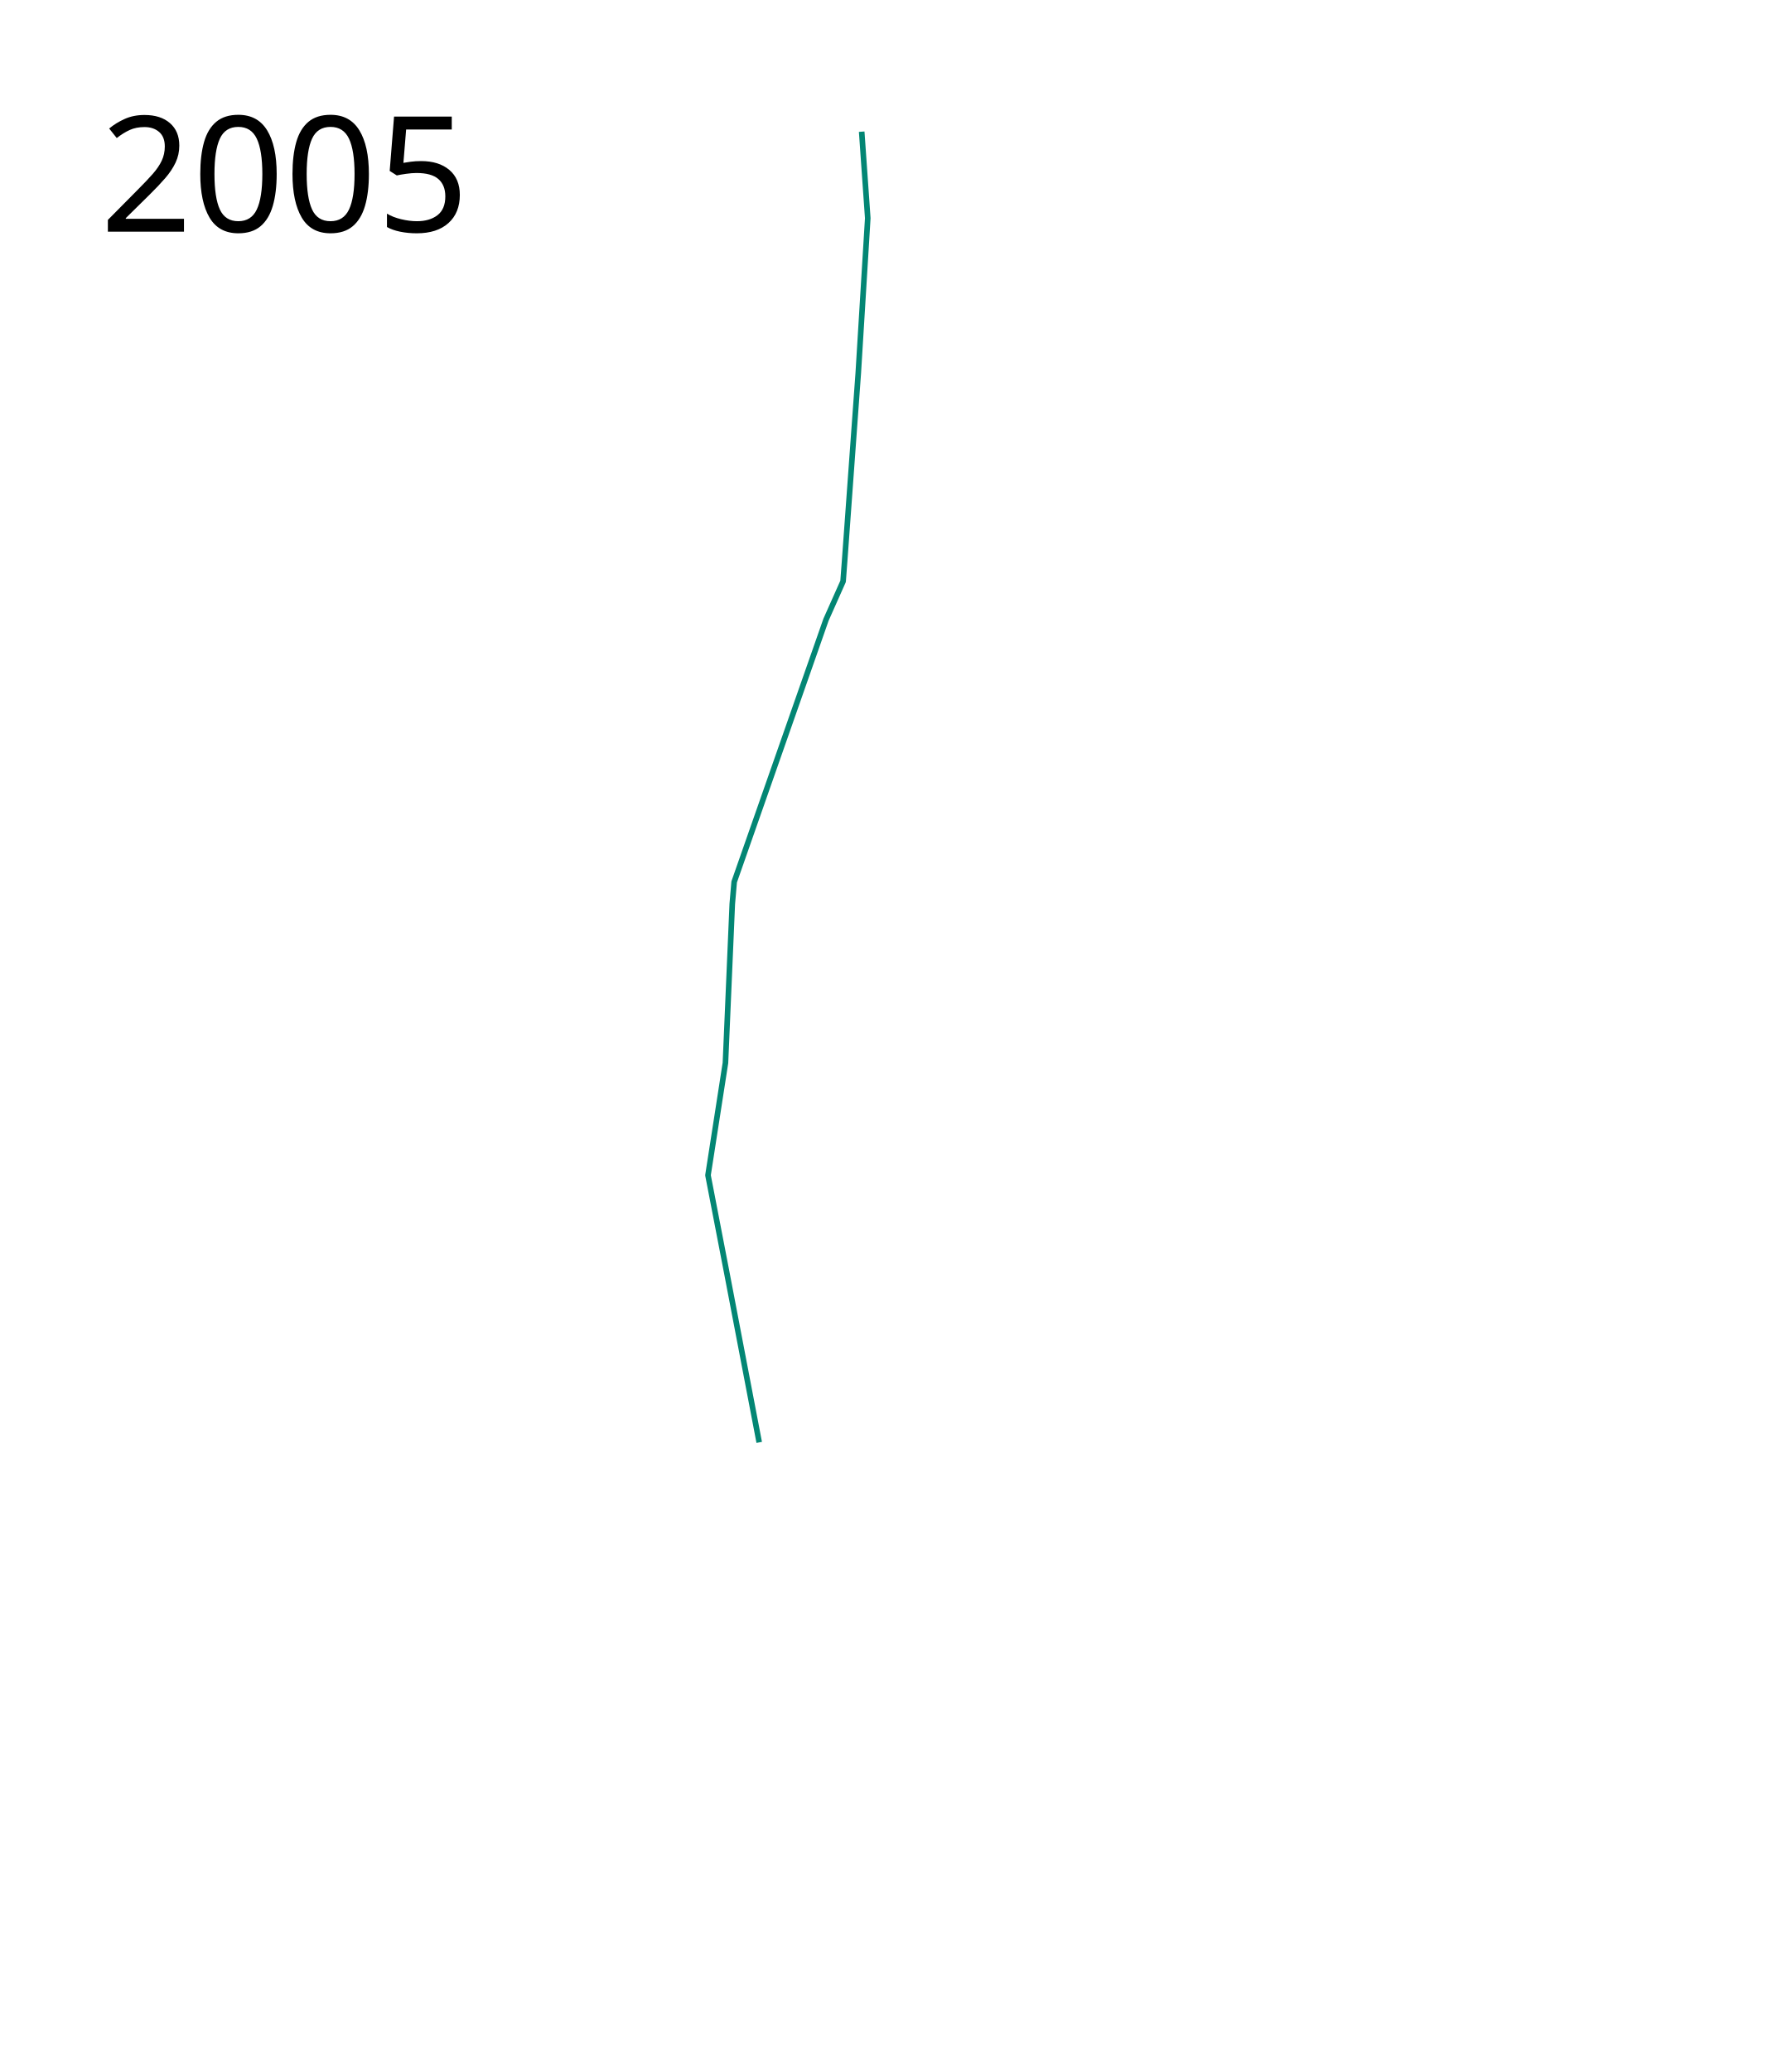
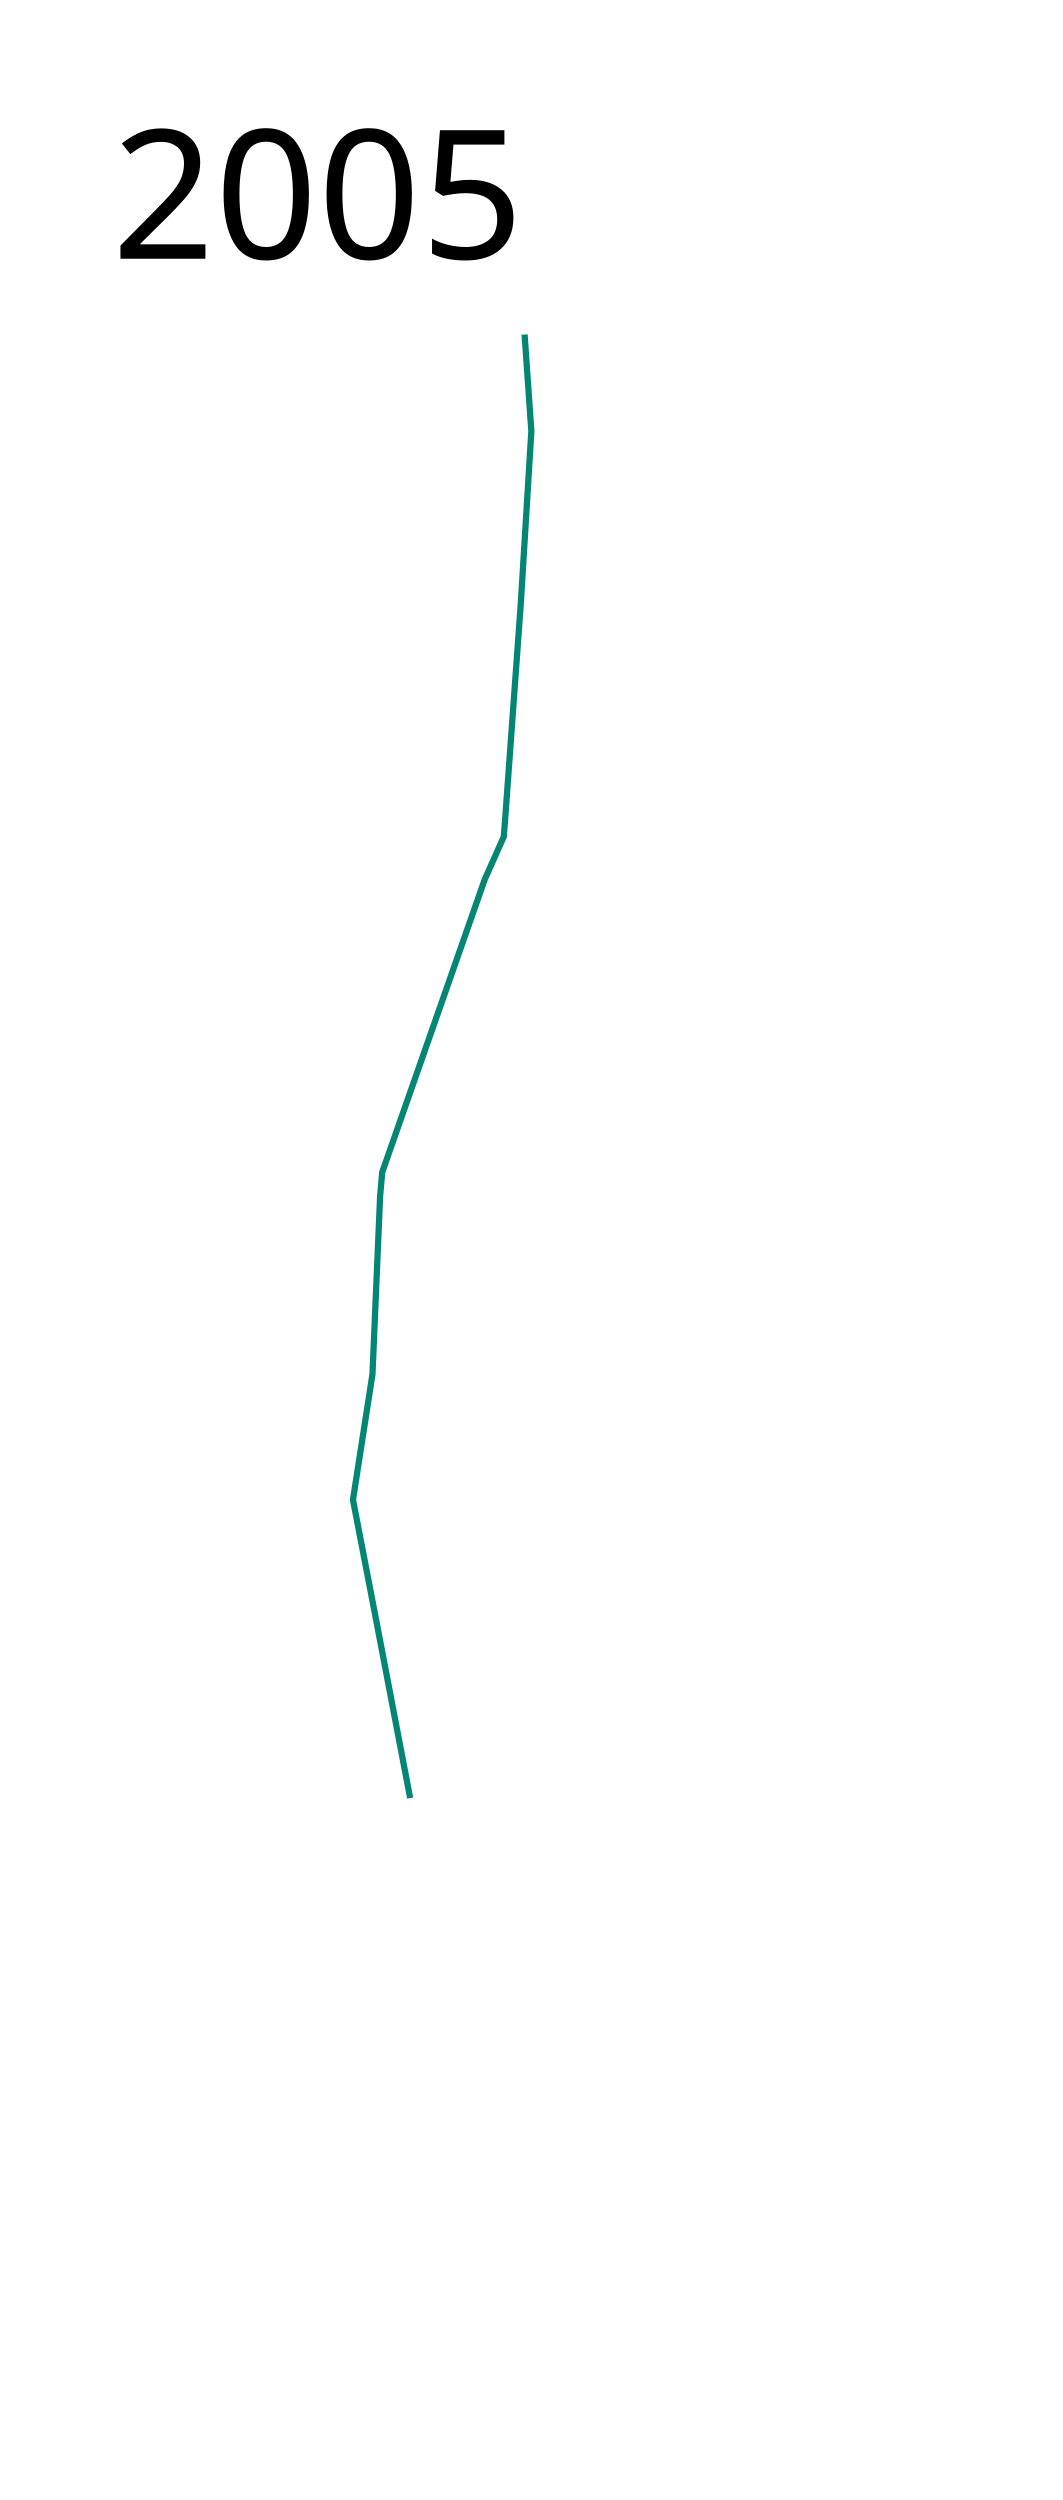
- <svg xmlns="http://www.w3.org/2000/svg" height="1850" width="1600">
-   <path d="M769.661 117.627l5.424 77.288-8.475 138.305-12.203 168.136-1.356 17.966-15.254 34.237-82.034 234.238-1.695 19.66-6.102 142.034-15.593 100.34 16.61 86.101 29.153 152.543" fill="none" stroke="#038674" stroke-width="5" stroke-linejoin="round" />
-   <text style="line-height:125%;-inkscape-font-specification:Sans" y="206.961" x="89.453" font-weight="400" font-size="144px" font-family="Sans" letter-spacing="0" word-spacing="0">
-     <tspan y="206.961" x="89.453">2005</tspan>
+ <svg xmlns="http://www.w3.org/2000/svg" width="850" height="2000">
+   <path d="M419.661 267.627l5.424 77.288-8.475 138.305-12.203 168.136-1.356 17.966-15.254 34.237-82.034 234.238-1.695 19.66-6.102 142.034-15.593 100.34 16.61 86.101 29.153 152.543" fill="none" stroke="#038674" stroke-width="5" stroke-linejoin="round" />
+   <text x="89.453" y="206.961" style="line-height:125%;-inkscape-font-specification:Sans" font-weight="400" font-size="144px" font-family="Sans" letter-spacing="0" word-spacing="0">
+     <tspan x="89.453" y="206.961">2005</tspan>
  </text>
</svg>
